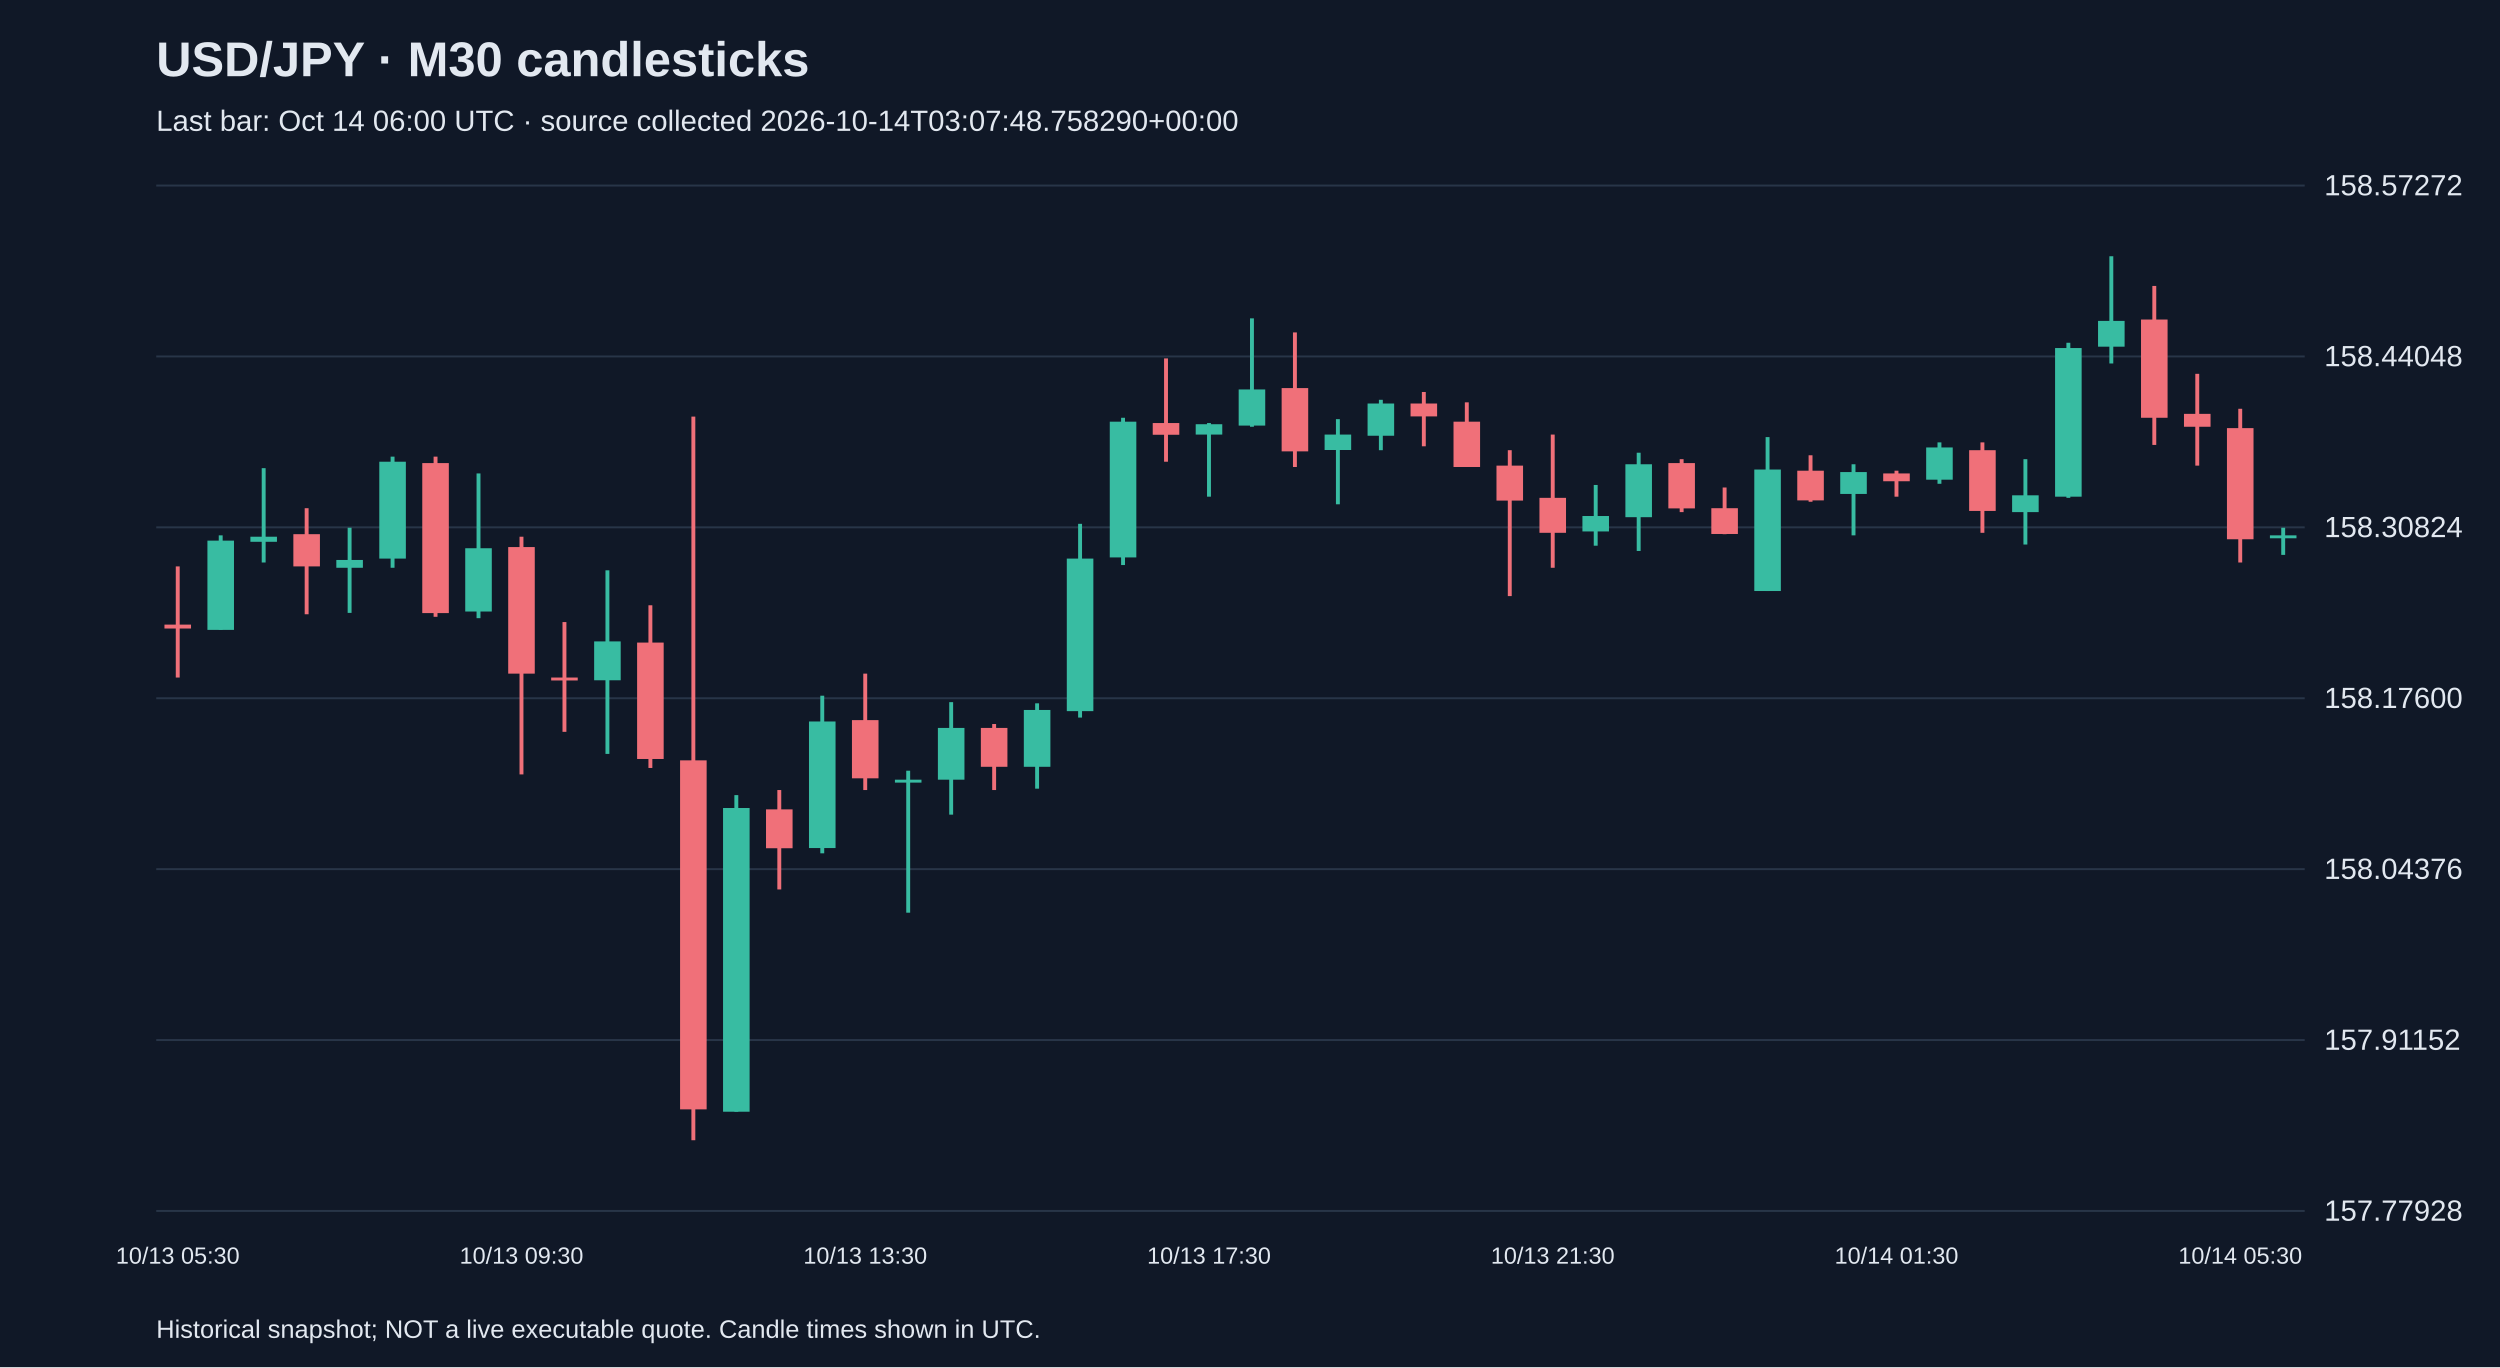
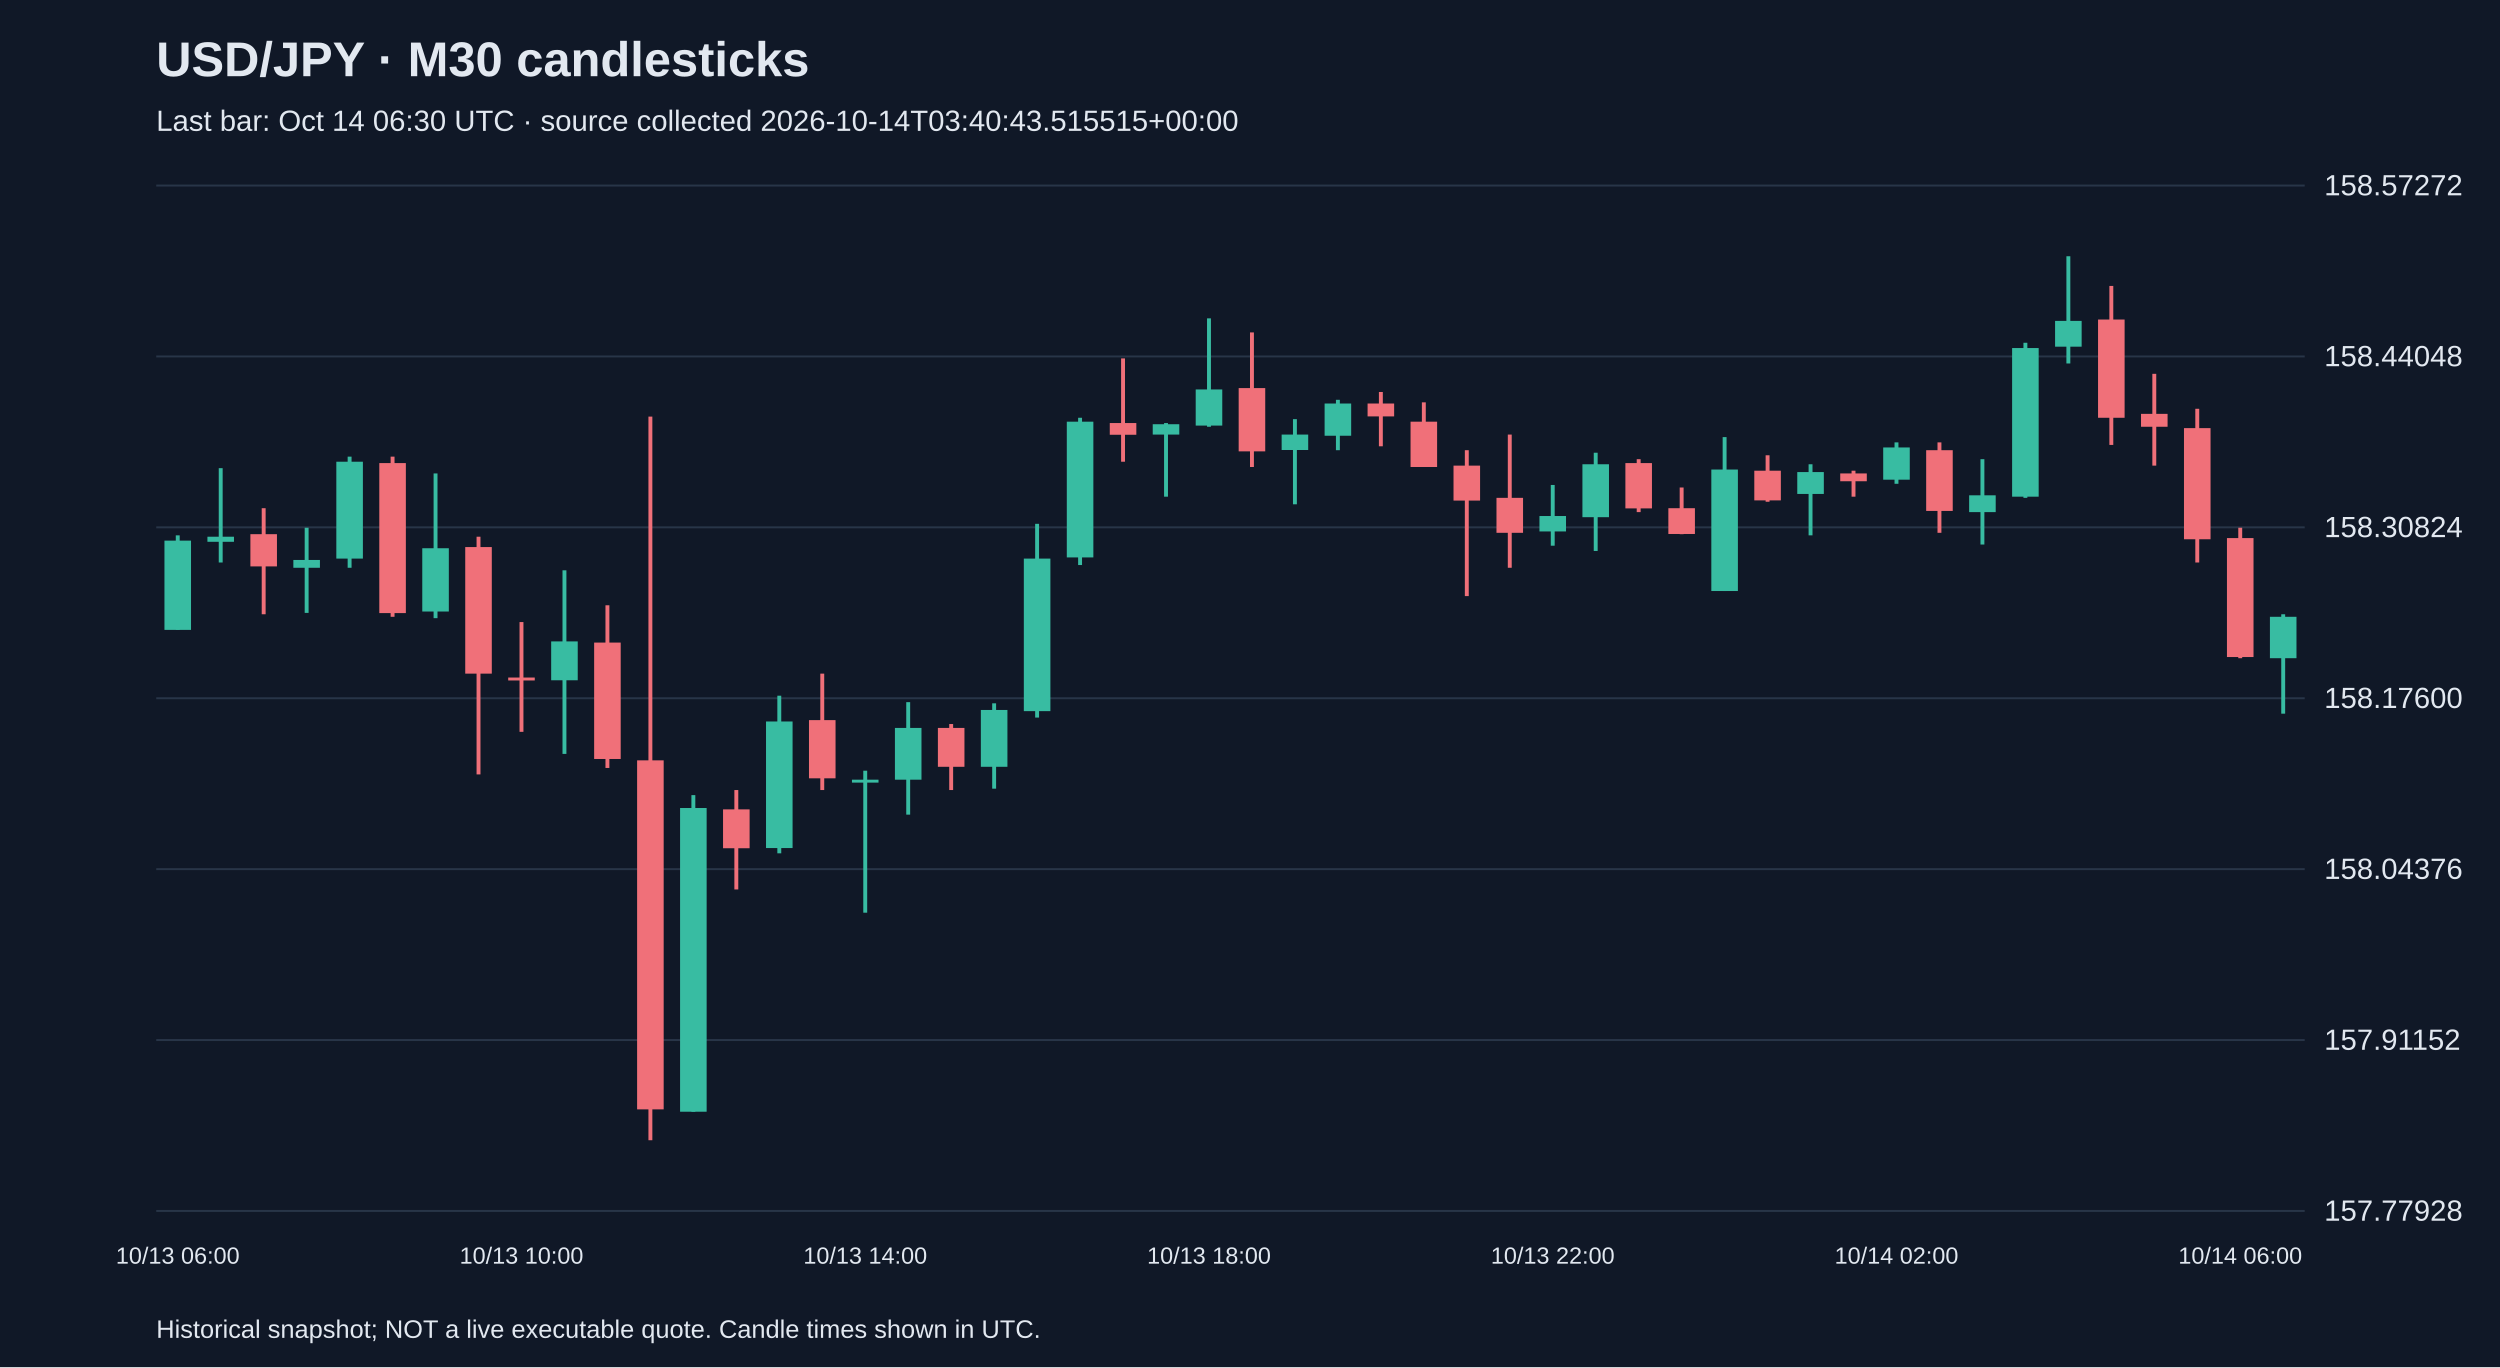
<svg xmlns="http://www.w3.org/2000/svg" viewBox="0 0 1280 700">
  <rect width="100%" height="100%" fill="#101827" />
  <style>text{font-family:Arial,sans-serif;fill:#e2e8f0}</style>
  <text x="80" y="39" font-size="25" font-weight="bold">USD/JPY · M30 candlesticks</text>
-   <text x="80" y="67" font-size="15" fill="#a6b1c5">Last bar: Oct 14 06:00 UTC · source collected 2026-10-14T03:07:48.758290+00:00</text>
+   <text x="80" y="67" font-size="15" fill="#a6b1c5">Last bar: Oct 14 06:30 UTC · source collected 2026-10-14T03:40:43.515515+00:00</text>
  <line x1="80" y1="620.0" x2="1180" y2="620.0" stroke="#283548" />
  <text x="1190" y="625.0" font-size="15">157.77928</text>
  <line x1="80" y1="532.5" x2="1180" y2="532.5" stroke="#283548" />
  <text x="1190" y="537.5" font-size="15">157.91152</text>
  <line x1="80" y1="445.0" x2="1180" y2="445.0" stroke="#283548" />
  <text x="1190" y="450.0" font-size="15">158.04376</text>
  <line x1="80" y1="357.5" x2="1180" y2="357.5" stroke="#283548" />
  <text x="1190" y="362.5" font-size="15">158.17600</text>
  <line x1="80" y1="270.0" x2="1180" y2="270.0" stroke="#283548" />
  <text x="1190" y="275.0" font-size="15">158.30824</text>
  <line x1="80" y1="182.5" x2="1180" y2="182.5" stroke="#283548" />
  <text x="1190" y="187.5" font-size="15">158.44048</text>
  <line x1="80" y1="95.0" x2="1180" y2="95.0" stroke="#283548" />
  <text x="1190" y="100.0" font-size="15">158.57272</text>
-   <line x1="91.0" y1="290.0" x2="91.0" y2="346.9" stroke="#f07079" stroke-width="2" />
-   <rect x="84.2" y="319.8" width="13.6" height="2.0" fill="#f07079" />
-   <text x="91.0" y="647" text-anchor="middle" font-size="12">10/13 05:30</text>
-   <line x1="113.0" y1="274.1" x2="113.0" y2="322.4" stroke="#38bca2" stroke-width="2" />
-   <rect x="106.2" y="276.8" width="13.6" height="45.7" fill="#38bca2" />
-   <line x1="135.0" y1="239.7" x2="135.0" y2="288.0" stroke="#38bca2" stroke-width="2" />
-   <rect x="128.2" y="274.8" width="13.6" height="2.6" fill="#38bca2" />
-   <line x1="157.0" y1="260.2" x2="157.0" y2="314.5" stroke="#f07079" stroke-width="2" />
-   <rect x="150.2" y="273.5" width="13.6" height="16.5" fill="#f07079" />
-   <line x1="179.0" y1="270.2" x2="179.0" y2="313.8" stroke="#38bca2" stroke-width="2" />
-   <rect x="172.2" y="286.7" width="13.6" height="4.0" fill="#38bca2" />
-   <line x1="201.0" y1="233.8" x2="201.0" y2="290.7" stroke="#38bca2" stroke-width="2" />
-   <rect x="194.2" y="236.4" width="13.6" height="49.6" fill="#38bca2" />
-   <line x1="223.0" y1="233.8" x2="223.0" y2="315.8" stroke="#f07079" stroke-width="2" />
-   <rect x="216.2" y="237.1" width="13.6" height="76.8" fill="#f07079" />
-   <line x1="245.0" y1="242.4" x2="245.0" y2="316.5" stroke="#38bca2" stroke-width="2" />
-   <rect x="238.2" y="280.7" width="13.6" height="32.4" fill="#38bca2" />
-   <line x1="267.0" y1="274.8" x2="267.0" y2="396.5" stroke="#f07079" stroke-width="2" />
-   <rect x="260.2" y="280.1" width="13.6" height="64.8" fill="#f07079" />
-   <text x="267.0" y="647" text-anchor="middle" font-size="12">10/13 09:30</text>
-   <line x1="289.0" y1="318.5" x2="289.0" y2="374.7" stroke="#f07079" stroke-width="2" />
-   <rect x="282.2" y="346.9" width="13.6" height="1.5" fill="#f07079" />
-   <line x1="311.0" y1="292.0" x2="311.0" y2="386.0" stroke="#38bca2" stroke-width="2" />
-   <rect x="304.2" y="328.4" width="13.6" height="19.9" fill="#38bca2" />
-   <line x1="333.0" y1="309.9" x2="333.0" y2="393.2" stroke="#f07079" stroke-width="2" />
-   <rect x="326.2" y="329.0" width="13.6" height="59.6" fill="#f07079" />
-   <line x1="355.0" y1="213.3" x2="355.0" y2="583.8" stroke="#f07079" stroke-width="2" />
-   <rect x="348.2" y="389.3" width="13.6" height="178.7" fill="#f07079" />
-   <line x1="377.0" y1="407.1" x2="377.0" y2="569.2" stroke="#38bca2" stroke-width="2" />
-   <rect x="370.2" y="413.7" width="13.6" height="155.5" fill="#38bca2" />
-   <line x1="399.0" y1="404.5" x2="399.0" y2="455.4" stroke="#f07079" stroke-width="2" />
-   <rect x="392.2" y="414.4" width="13.6" height="19.9" fill="#f07079" />
-   <line x1="421.0" y1="356.2" x2="421.0" y2="436.9" stroke="#38bca2" stroke-width="2" />
-   <rect x="414.2" y="369.4" width="13.6" height="64.8" fill="#38bca2" />
-   <line x1="443.0" y1="344.9" x2="443.0" y2="404.5" stroke="#f07079" stroke-width="2" />
-   <rect x="436.2" y="368.7" width="13.6" height="29.8" fill="#f07079" />
-   <text x="443.0" y="647" text-anchor="middle" font-size="12">10/13 13:30</text>
-   <line x1="465.0" y1="394.6" x2="465.0" y2="467.3" stroke="#38bca2" stroke-width="2" />
-   <rect x="458.2" y="399.2" width="13.6" height="1.5" fill="#38bca2" />
-   <line x1="487.0" y1="359.5" x2="487.0" y2="417.1" stroke="#38bca2" stroke-width="2" />
-   <rect x="480.2" y="372.7" width="13.6" height="26.5" fill="#38bca2" />
-   <line x1="509.0" y1="370.7" x2="509.0" y2="404.5" stroke="#f07079" stroke-width="2" />
-   <rect x="502.2" y="372.7" width="13.6" height="19.9" fill="#f07079" />
-   <line x1="531.0" y1="360.1" x2="531.0" y2="403.8" stroke="#38bca2" stroke-width="2" />
-   <rect x="524.2" y="363.5" width="13.6" height="29.1" fill="#38bca2" />
-   <line x1="553.0" y1="268.2" x2="553.0" y2="367.4" stroke="#38bca2" stroke-width="2" />
-   <rect x="546.2" y="286.0" width="13.6" height="78.1" fill="#38bca2" />
-   <line x1="575.0" y1="213.9" x2="575.0" y2="289.3" stroke="#38bca2" stroke-width="2" />
-   <rect x="568.2" y="215.9" width="13.6" height="69.5" fill="#38bca2" />
-   <line x1="597.0" y1="183.5" x2="597.0" y2="236.4" stroke="#f07079" stroke-width="2" />
-   <rect x="590.2" y="216.6" width="13.6" height="6.0" fill="#f07079" />
-   <line x1="619.0" y1="216.6" x2="619.0" y2="254.3" stroke="#38bca2" stroke-width="2" />
-   <rect x="612.2" y="217.2" width="13.6" height="5.3" fill="#38bca2" />
-   <text x="619.0" y="647" text-anchor="middle" font-size="12">10/13 17:30</text>
-   <line x1="641.0" y1="163.0" x2="641.0" y2="218.5" stroke="#38bca2" stroke-width="2" />
-   <rect x="634.2" y="199.4" width="13.6" height="18.5" fill="#38bca2" />
-   <line x1="663.0" y1="170.2" x2="663.0" y2="239.1" stroke="#f07079" stroke-width="2" />
-   <rect x="656.2" y="198.7" width="13.6" height="32.4" fill="#f07079" />
-   <line x1="685.0" y1="214.6" x2="685.0" y2="258.2" stroke="#38bca2" stroke-width="2" />
-   <rect x="678.2" y="222.5" width="13.6" height="7.9" fill="#38bca2" />
-   <line x1="707.0" y1="204.7" x2="707.0" y2="230.5" stroke="#38bca2" stroke-width="2" />
-   <rect x="700.2" y="206.6" width="13.6" height="16.5" fill="#38bca2" />
-   <line x1="729.0" y1="200.7" x2="729.0" y2="228.5" stroke="#f07079" stroke-width="2" />
-   <rect x="722.2" y="206.6" width="13.6" height="6.6" fill="#f07079" />
-   <line x1="751.0" y1="206.0" x2="751.0" y2="239.1" stroke="#f07079" stroke-width="2" />
-   <rect x="744.2" y="215.9" width="13.6" height="23.2" fill="#f07079" />
-   <line x1="773.0" y1="230.5" x2="773.0" y2="305.2" stroke="#f07079" stroke-width="2" />
-   <rect x="766.2" y="238.4" width="13.6" height="17.9" fill="#f07079" />
-   <line x1="795.0" y1="222.5" x2="795.0" y2="290.7" stroke="#f07079" stroke-width="2" />
-   <rect x="788.2" y="254.9" width="13.6" height="17.9" fill="#f07079" />
-   <text x="795.0" y="647" text-anchor="middle" font-size="12">10/13 21:30</text>
-   <line x1="817.0" y1="248.3" x2="817.0" y2="279.4" stroke="#38bca2" stroke-width="2" />
-   <rect x="810.2" y="264.2" width="13.6" height="7.9" fill="#38bca2" />
-   <line x1="839.0" y1="231.8" x2="839.0" y2="282.1" stroke="#38bca2" stroke-width="2" />
-   <rect x="832.2" y="237.7" width="13.6" height="27.1" fill="#38bca2" />
-   <line x1="861.0" y1="235.1" x2="861.0" y2="262.2" stroke="#f07079" stroke-width="2" />
-   <rect x="854.2" y="237.1" width="13.6" height="23.2" fill="#f07079" />
-   <line x1="883.0" y1="249.6" x2="883.0" y2="273.5" stroke="#f07079" stroke-width="2" />
-   <rect x="876.2" y="260.2" width="13.6" height="13.2" fill="#f07079" />
-   <line x1="905.0" y1="223.8" x2="905.0" y2="302.6" stroke="#38bca2" stroke-width="2" />
-   <rect x="898.2" y="240.4" width="13.6" height="62.2" fill="#38bca2" />
-   <line x1="927.0" y1="233.1" x2="927.0" y2="256.9" stroke="#f07079" stroke-width="2" />
-   <rect x="920.2" y="241.0" width="13.6" height="15.2" fill="#f07079" />
-   <line x1="949.0" y1="237.7" x2="949.0" y2="274.1" stroke="#38bca2" stroke-width="2" />
-   <rect x="942.2" y="241.7" width="13.6" height="11.2" fill="#38bca2" />
-   <line x1="971.0" y1="241.0" x2="971.0" y2="254.3" stroke="#f07079" stroke-width="2" />
-   <rect x="964.2" y="242.4" width="13.6" height="4.0" fill="#f07079" />
-   <text x="971.0" y="647" text-anchor="middle" font-size="12">10/14 01:30</text>
-   <line x1="993.0" y1="226.5" x2="993.0" y2="247.7" stroke="#38bca2" stroke-width="2" />
-   <rect x="986.2" y="229.1" width="13.6" height="16.5" fill="#38bca2" />
-   <line x1="1015.0" y1="226.5" x2="1015.0" y2="272.8" stroke="#f07079" stroke-width="2" />
-   <rect x="1008.2" y="230.5" width="13.6" height="31.1" fill="#f07079" />
-   <line x1="1037.0" y1="235.1" x2="1037.0" y2="278.8" stroke="#38bca2" stroke-width="2" />
-   <rect x="1030.2" y="253.6" width="13.6" height="8.6" fill="#38bca2" />
-   <line x1="1059.0" y1="175.5" x2="1059.0" y2="254.9" stroke="#38bca2" stroke-width="2" />
-   <rect x="1052.2" y="178.2" width="13.6" height="76.1" fill="#38bca2" />
-   <line x1="1081.0" y1="131.2" x2="1081.0" y2="186.1" stroke="#38bca2" stroke-width="2" />
-   <rect x="1074.2" y="164.3" width="13.6" height="13.2" fill="#38bca2" />
-   <line x1="1103.0" y1="146.4" x2="1103.0" y2="227.8" stroke="#f07079" stroke-width="2" />
-   <rect x="1096.2" y="163.6" width="13.6" height="50.3" fill="#f07079" />
-   <line x1="1125.0" y1="191.4" x2="1125.0" y2="238.4" stroke="#f07079" stroke-width="2" />
-   <rect x="1118.2" y="211.9" width="13.6" height="6.6" fill="#f07079" />
-   <line x1="1147.0" y1="209.3" x2="1147.0" y2="288.0" stroke="#f07079" stroke-width="2" />
-   <rect x="1140.2" y="219.2" width="13.6" height="56.9" fill="#f07079" />
-   <text x="1147.0" y="647" text-anchor="middle" font-size="12">10/14 05:30</text>
-   <line x1="1169.0" y1="270.2" x2="1169.0" y2="284.1" stroke="#38bca2" stroke-width="2" />
-   <rect x="1162.2" y="274.1" width="13.6" height="1.5" fill="#38bca2" />
+   <line x1="91.0" y1="274.1" x2="91.0" y2="322.4" stroke="#38bca2" stroke-width="2" />
+   <rect x="84.2" y="276.8" width="13.6" height="45.7" fill="#38bca2" />
+   <text x="91.0" y="647" text-anchor="middle" font-size="12">10/13 06:00</text>
+   <line x1="113.0" y1="239.7" x2="113.0" y2="288.0" stroke="#38bca2" stroke-width="2" />
+   <rect x="106.2" y="274.8" width="13.6" height="2.6" fill="#38bca2" />
+   <line x1="135.0" y1="260.2" x2="135.0" y2="314.5" stroke="#f07079" stroke-width="2" />
+   <rect x="128.2" y="273.5" width="13.6" height="16.5" fill="#f07079" />
+   <line x1="157.0" y1="270.2" x2="157.0" y2="313.8" stroke="#38bca2" stroke-width="2" />
+   <rect x="150.2" y="286.7" width="13.6" height="4.0" fill="#38bca2" />
+   <line x1="179.0" y1="233.8" x2="179.0" y2="290.7" stroke="#38bca2" stroke-width="2" />
+   <rect x="172.2" y="236.4" width="13.6" height="49.6" fill="#38bca2" />
+   <line x1="201.0" y1="233.8" x2="201.0" y2="315.8" stroke="#f07079" stroke-width="2" />
+   <rect x="194.2" y="237.1" width="13.6" height="76.8" fill="#f07079" />
+   <line x1="223.0" y1="242.4" x2="223.0" y2="316.5" stroke="#38bca2" stroke-width="2" />
+   <rect x="216.2" y="280.7" width="13.6" height="32.4" fill="#38bca2" />
+   <line x1="245.0" y1="274.8" x2="245.0" y2="396.5" stroke="#f07079" stroke-width="2" />
+   <rect x="238.2" y="280.1" width="13.6" height="64.8" fill="#f07079" />
+   <line x1="267.0" y1="318.5" x2="267.0" y2="374.7" stroke="#f07079" stroke-width="2" />
+   <rect x="260.2" y="346.9" width="13.6" height="1.5" fill="#f07079" />
+   <text x="267.0" y="647" text-anchor="middle" font-size="12">10/13 10:00</text>
+   <line x1="289.0" y1="292.0" x2="289.0" y2="386.0" stroke="#38bca2" stroke-width="2" />
+   <rect x="282.2" y="328.4" width="13.6" height="19.9" fill="#38bca2" />
+   <line x1="311.0" y1="309.9" x2="311.0" y2="393.2" stroke="#f07079" stroke-width="2" />
+   <rect x="304.2" y="329.0" width="13.6" height="59.6" fill="#f07079" />
+   <line x1="333.0" y1="213.3" x2="333.0" y2="583.8" stroke="#f07079" stroke-width="2" />
+   <rect x="326.2" y="389.3" width="13.6" height="178.7" fill="#f07079" />
+   <line x1="355.0" y1="407.1" x2="355.0" y2="569.2" stroke="#38bca2" stroke-width="2" />
+   <rect x="348.2" y="413.7" width="13.6" height="155.5" fill="#38bca2" />
+   <line x1="377.0" y1="404.5" x2="377.0" y2="455.4" stroke="#f07079" stroke-width="2" />
+   <rect x="370.2" y="414.4" width="13.6" height="19.9" fill="#f07079" />
+   <line x1="399.0" y1="356.2" x2="399.0" y2="436.9" stroke="#38bca2" stroke-width="2" />
+   <rect x="392.2" y="369.4" width="13.6" height="64.8" fill="#38bca2" />
+   <line x1="421.0" y1="344.9" x2="421.0" y2="404.5" stroke="#f07079" stroke-width="2" />
+   <rect x="414.2" y="368.7" width="13.6" height="29.8" fill="#f07079" />
+   <line x1="443.0" y1="394.6" x2="443.0" y2="467.3" stroke="#38bca2" stroke-width="2" />
+   <rect x="436.2" y="399.2" width="13.6" height="1.5" fill="#38bca2" />
+   <text x="443.0" y="647" text-anchor="middle" font-size="12">10/13 14:00</text>
+   <line x1="465.0" y1="359.5" x2="465.0" y2="417.1" stroke="#38bca2" stroke-width="2" />
+   <rect x="458.2" y="372.7" width="13.6" height="26.5" fill="#38bca2" />
+   <line x1="487.0" y1="370.7" x2="487.0" y2="404.5" stroke="#f07079" stroke-width="2" />
+   <rect x="480.2" y="372.7" width="13.6" height="19.9" fill="#f07079" />
+   <line x1="509.0" y1="360.1" x2="509.0" y2="403.8" stroke="#38bca2" stroke-width="2" />
+   <rect x="502.2" y="363.5" width="13.6" height="29.1" fill="#38bca2" />
+   <line x1="531.0" y1="268.2" x2="531.0" y2="367.4" stroke="#38bca2" stroke-width="2" />
+   <rect x="524.2" y="286.0" width="13.6" height="78.1" fill="#38bca2" />
+   <line x1="553.0" y1="213.9" x2="553.0" y2="289.3" stroke="#38bca2" stroke-width="2" />
+   <rect x="546.2" y="215.9" width="13.6" height="69.5" fill="#38bca2" />
+   <line x1="575.0" y1="183.5" x2="575.0" y2="236.4" stroke="#f07079" stroke-width="2" />
+   <rect x="568.2" y="216.6" width="13.6" height="6.0" fill="#f07079" />
+   <line x1="597.0" y1="216.6" x2="597.0" y2="254.3" stroke="#38bca2" stroke-width="2" />
+   <rect x="590.2" y="217.2" width="13.6" height="5.3" fill="#38bca2" />
+   <line x1="619.0" y1="163.0" x2="619.0" y2="218.5" stroke="#38bca2" stroke-width="2" />
+   <rect x="612.2" y="199.4" width="13.6" height="18.5" fill="#38bca2" />
+   <text x="619.0" y="647" text-anchor="middle" font-size="12">10/13 18:00</text>
+   <line x1="641.0" y1="170.2" x2="641.0" y2="239.1" stroke="#f07079" stroke-width="2" />
+   <rect x="634.2" y="198.7" width="13.6" height="32.4" fill="#f07079" />
+   <line x1="663.0" y1="214.6" x2="663.0" y2="258.2" stroke="#38bca2" stroke-width="2" />
+   <rect x="656.2" y="222.5" width="13.6" height="7.9" fill="#38bca2" />
+   <line x1="685.0" y1="204.7" x2="685.0" y2="230.5" stroke="#38bca2" stroke-width="2" />
+   <rect x="678.2" y="206.6" width="13.6" height="16.5" fill="#38bca2" />
+   <line x1="707.0" y1="200.7" x2="707.0" y2="228.5" stroke="#f07079" stroke-width="2" />
+   <rect x="700.2" y="206.6" width="13.6" height="6.6" fill="#f07079" />
+   <line x1="729.0" y1="206.0" x2="729.0" y2="239.1" stroke="#f07079" stroke-width="2" />
+   <rect x="722.2" y="215.9" width="13.6" height="23.2" fill="#f07079" />
+   <line x1="751.0" y1="230.5" x2="751.0" y2="305.2" stroke="#f07079" stroke-width="2" />
+   <rect x="744.2" y="238.4" width="13.6" height="17.9" fill="#f07079" />
+   <line x1="773.0" y1="222.5" x2="773.0" y2="290.7" stroke="#f07079" stroke-width="2" />
+   <rect x="766.2" y="254.9" width="13.6" height="17.9" fill="#f07079" />
+   <line x1="795.0" y1="248.3" x2="795.0" y2="279.4" stroke="#38bca2" stroke-width="2" />
+   <rect x="788.2" y="264.2" width="13.6" height="7.9" fill="#38bca2" />
+   <text x="795.0" y="647" text-anchor="middle" font-size="12">10/13 22:00</text>
+   <line x1="817.0" y1="231.8" x2="817.0" y2="282.1" stroke="#38bca2" stroke-width="2" />
+   <rect x="810.2" y="237.7" width="13.6" height="27.1" fill="#38bca2" />
+   <line x1="839.0" y1="235.1" x2="839.0" y2="262.2" stroke="#f07079" stroke-width="2" />
+   <rect x="832.2" y="237.1" width="13.6" height="23.2" fill="#f07079" />
+   <line x1="861.0" y1="249.6" x2="861.0" y2="273.5" stroke="#f07079" stroke-width="2" />
+   <rect x="854.2" y="260.2" width="13.6" height="13.2" fill="#f07079" />
+   <line x1="883.0" y1="223.8" x2="883.0" y2="302.6" stroke="#38bca2" stroke-width="2" />
+   <rect x="876.2" y="240.4" width="13.6" height="62.2" fill="#38bca2" />
+   <line x1="905.0" y1="233.1" x2="905.0" y2="256.9" stroke="#f07079" stroke-width="2" />
+   <rect x="898.2" y="241.0" width="13.6" height="15.2" fill="#f07079" />
+   <line x1="927.0" y1="237.7" x2="927.0" y2="274.1" stroke="#38bca2" stroke-width="2" />
+   <rect x="920.2" y="241.7" width="13.6" height="11.2" fill="#38bca2" />
+   <line x1="949.0" y1="241.0" x2="949.0" y2="254.3" stroke="#f07079" stroke-width="2" />
+   <rect x="942.2" y="242.4" width="13.6" height="4.0" fill="#f07079" />
+   <line x1="971.0" y1="226.5" x2="971.0" y2="247.7" stroke="#38bca2" stroke-width="2" />
+   <rect x="964.2" y="229.1" width="13.6" height="16.5" fill="#38bca2" />
+   <text x="971.0" y="647" text-anchor="middle" font-size="12">10/14 02:00</text>
+   <line x1="993.0" y1="226.5" x2="993.0" y2="272.8" stroke="#f07079" stroke-width="2" />
+   <rect x="986.2" y="230.5" width="13.6" height="31.1" fill="#f07079" />
+   <line x1="1015.0" y1="235.1" x2="1015.0" y2="278.8" stroke="#38bca2" stroke-width="2" />
+   <rect x="1008.2" y="253.6" width="13.6" height="8.6" fill="#38bca2" />
+   <line x1="1037.0" y1="175.5" x2="1037.0" y2="254.9" stroke="#38bca2" stroke-width="2" />
+   <rect x="1030.2" y="178.2" width="13.6" height="76.1" fill="#38bca2" />
+   <line x1="1059.0" y1="131.2" x2="1059.0" y2="186.1" stroke="#38bca2" stroke-width="2" />
+   <rect x="1052.2" y="164.3" width="13.6" height="13.2" fill="#38bca2" />
+   <line x1="1081.0" y1="146.4" x2="1081.0" y2="227.8" stroke="#f07079" stroke-width="2" />
+   <rect x="1074.2" y="163.6" width="13.6" height="50.3" fill="#f07079" />
+   <line x1="1103.0" y1="191.4" x2="1103.0" y2="238.4" stroke="#f07079" stroke-width="2" />
+   <rect x="1096.2" y="211.9" width="13.6" height="6.6" fill="#f07079" />
+   <line x1="1125.0" y1="209.3" x2="1125.0" y2="288.0" stroke="#f07079" stroke-width="2" />
+   <rect x="1118.2" y="219.2" width="13.6" height="56.9" fill="#f07079" />
+   <line x1="1147.0" y1="270.2" x2="1147.0" y2="337.0" stroke="#f07079" stroke-width="2" />
+   <rect x="1140.2" y="275.5" width="13.6" height="60.9" fill="#f07079" />
+   <text x="1147.0" y="647" text-anchor="middle" font-size="12">10/14 06:00</text>
+   <line x1="1169.0" y1="314.5" x2="1169.0" y2="365.4" stroke="#38bca2" stroke-width="2" />
+   <rect x="1162.2" y="315.8" width="13.6" height="21.2" fill="#38bca2" />
  <text x="80" y="685" font-size="13">Historical snapshot; NOT a live executable quote. Candle times shown in UTC.</text>
</svg>
